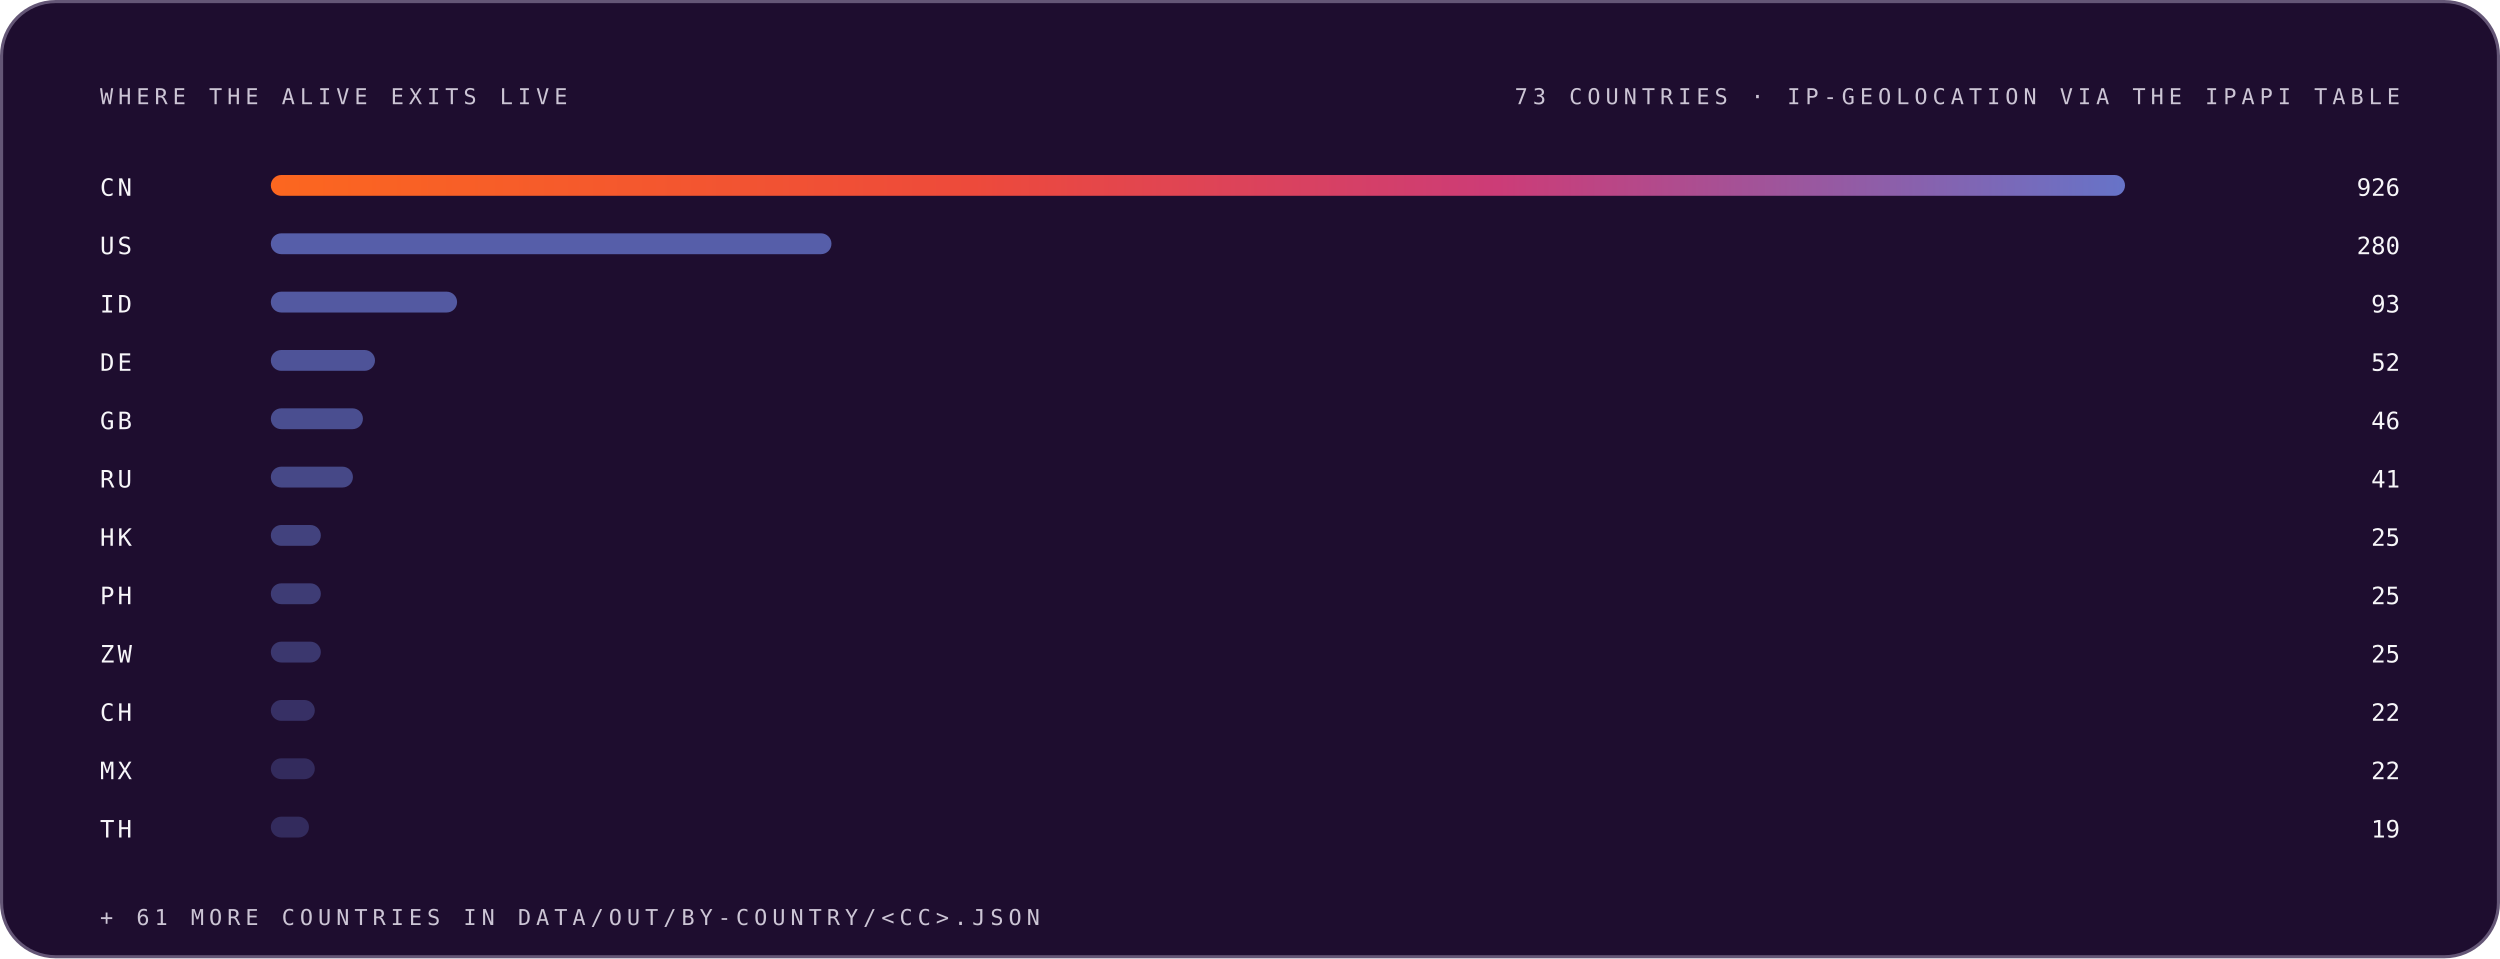
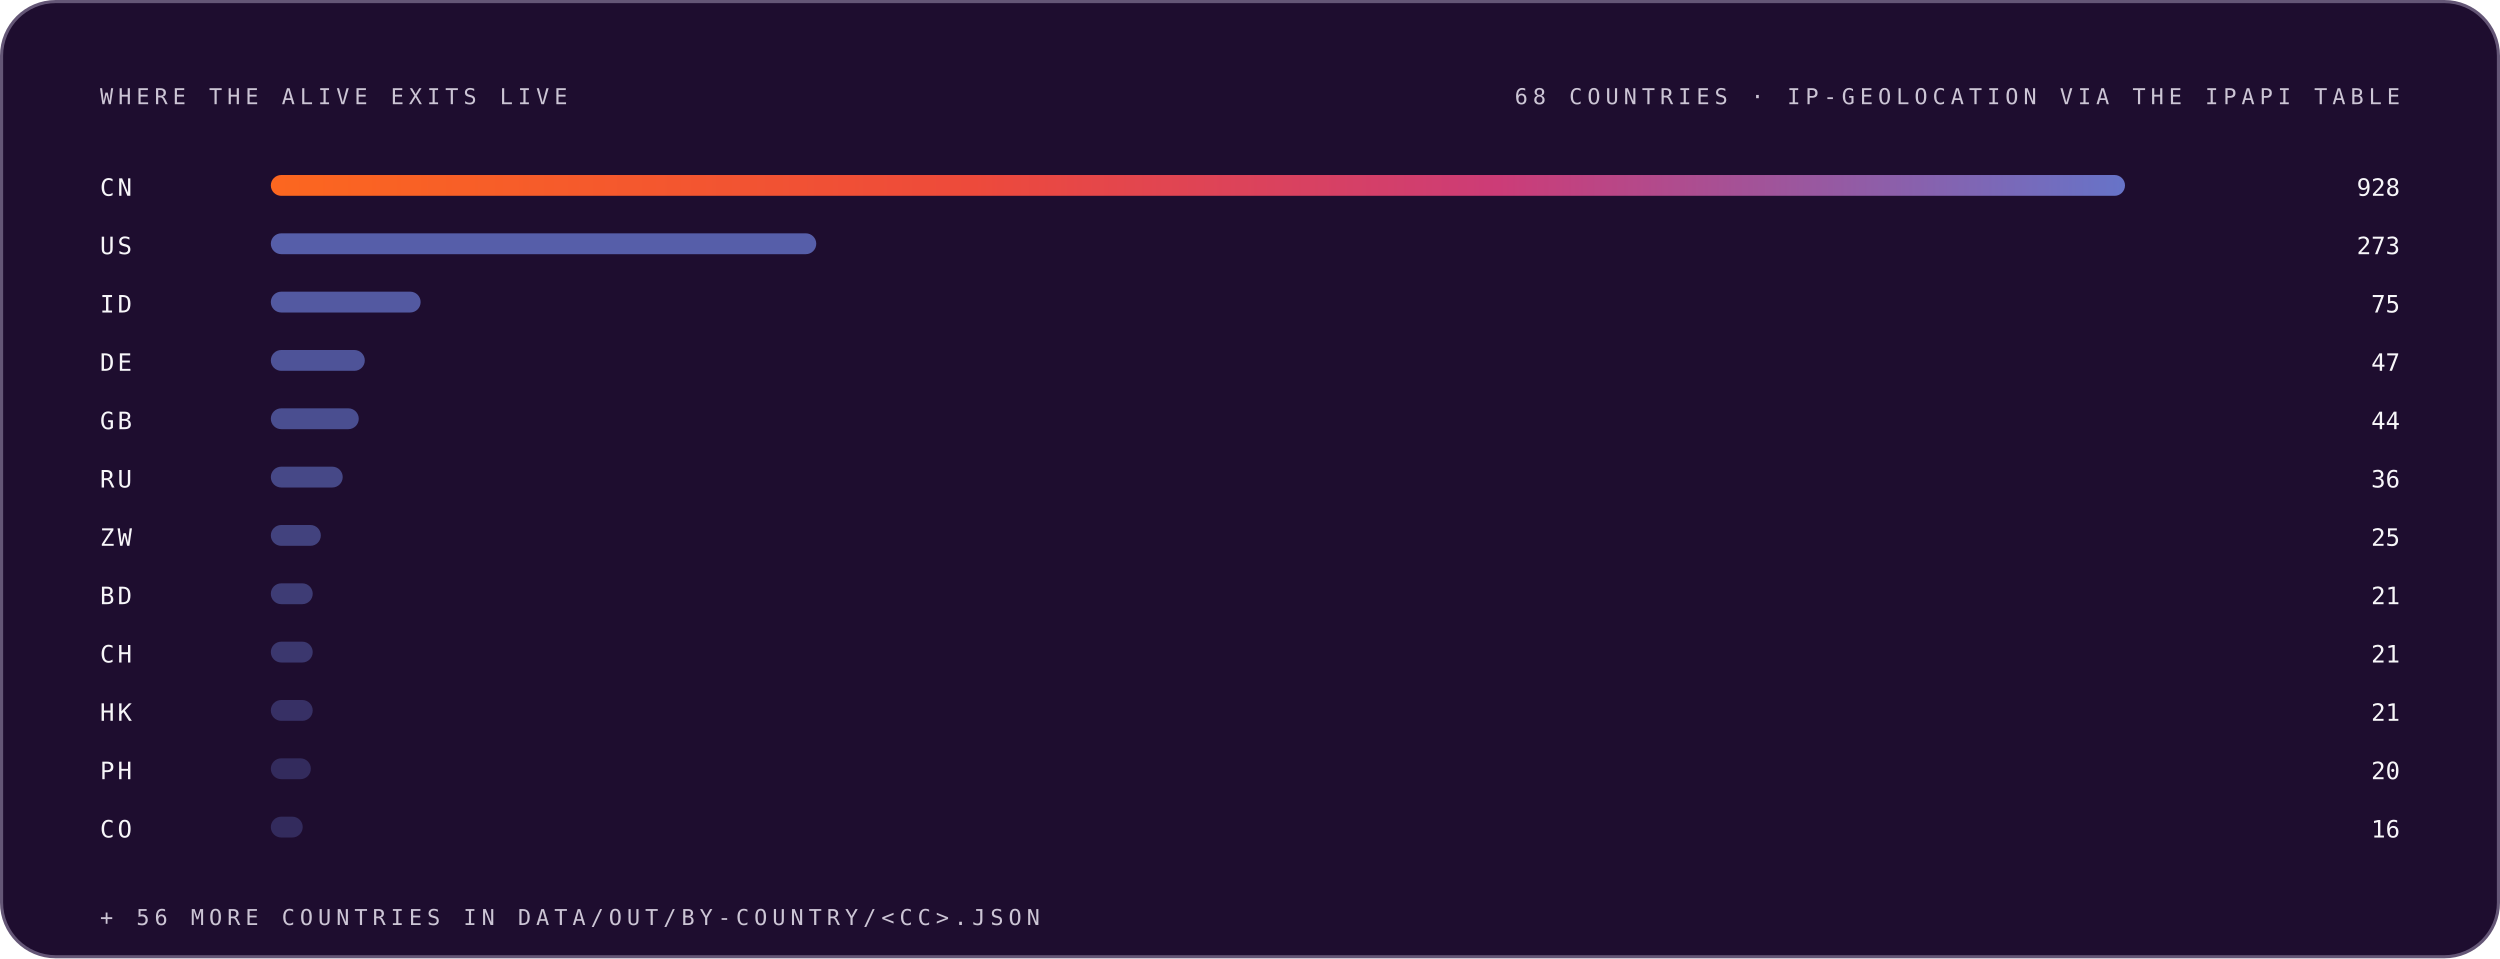
<svg xmlns="http://www.w3.org/2000/svg" width="1200" height="460" viewBox="0 0 1200 460" role="img" font-family="Space Grotesk, Inter, system-ui, -apple-system, Segoe UI, sans-serif">
  <style>.m-fade{animation:vf .7s ease-out both}.m-grow{transform-box:fill-box;transform-origin:left center;animation:vg .9s cubic-bezier(.2,.7,.2,1) both}.m-dash{animation:vm 26s linear infinite}.m-beat{animation:vb 2.6s ease-in-out infinite;transform-box:fill-box;transform-origin:center}@keyframes vf{from{opacity:0}to{opacity:1}}@keyframes vg{from{transform:scaleX(0)}to{transform:scaleX(1)}}@keyframes vm{to{stroke-dashoffset:-320}}@keyframes vb{0%,86%,100%{transform:scale(1)}90%{transform:scale(1.05)}95%{transform:scale(1.01)}}@media (prefers-reduced-motion:reduce){.m-fade,.m-grow,.m-dash,.m-beat{animation:none}}</style>
  <linearGradient id="brand-dark" x1="0" y1="0" x2="1" y2="0">
    <stop offset="0" stop-color="#FC671F" />
    <stop offset="0.38" stop-color="#ED4A3B" />
    <stop offset="0.66" stop-color="#CC3C77" />
    <stop offset="1" stop-color="#6574C9" />
  </linearGradient>
  <rect x="0.75" y="0.75" width="1198.5" height="458.5" rx="26" fill="#1E0D2F" stroke="#645676" stroke-width="1.5" />
  <g class="m-fade" style="animation-delay:0.00s">
    <text x="48" y="50" font-size="10.5" font-weight="500" font-family="IBM Plex Mono, ui-monospace, SFMono-Regular, Menlo, monospace" letter-spacing="2.4" fill="#CCC5D5">WHERE THE ALIVE EXITS LIVE</text>
-     <text x="1152" y="50" font-size="10.5" font-weight="500" font-family="IBM Plex Mono, ui-monospace, SFMono-Regular, Menlo, monospace" letter-spacing="2.4" text-anchor="end" fill="#CCC5D5">73 COUNTRIES · IP-GEOLOCATION VIA THE IPAPI TABLE</text>
+     <text x="1152" y="50" font-size="10.5" font-weight="500" font-family="IBM Plex Mono, ui-monospace, SFMono-Regular, Menlo, monospace" letter-spacing="2.4" text-anchor="end" fill="#CCC5D5">68 COUNTRIES · IP-GEOLOCATION VIA THE IPAPI TABLE</text>
  </g>
  <g class="m-fade" style="animation-delay:0.05s">
    <text x="48" y="94" font-size="11.5" font-weight="500" font-family="IBM Plex Mono, ui-monospace, SFMono-Regular, Menlo, monospace" letter-spacing="1.5" fill="#F7F6F9">CN</text>
    <rect class="m-grow" style="animation-delay:0.15s" x="130" y="84" width="890.0" height="10" rx="5" fill="url(#brand-dark)" fill-opacity="1.00" />
-     <text x="1152" y="94" font-size="11.5" font-weight="500" font-family="IBM Plex Mono, ui-monospace, SFMono-Regular, Menlo, monospace" text-anchor="end" fill="#F7F6F9">926</text>
+     <text x="1152" y="94" font-size="11.5" font-weight="500" font-family="IBM Plex Mono, ui-monospace, SFMono-Regular, Menlo, monospace" text-anchor="end" fill="#F7F6F9">928</text>
  </g>
  <g class="m-fade" style="animation-delay:0.10s">
    <text x="48" y="122" font-size="11.5" font-weight="500" font-family="IBM Plex Mono, ui-monospace, SFMono-Regular, Menlo, monospace" letter-spacing="1.5" fill="#F7F6F9">US</text>
-     <rect class="m-grow" style="animation-delay:0.20s" x="130" y="112" width="269.1" height="10" rx="5" fill="#6574C9" fill-opacity="0.79" />
-     <text x="1152" y="122" font-size="11.5" font-weight="500" font-family="IBM Plex Mono, ui-monospace, SFMono-Regular, Menlo, monospace" text-anchor="end" fill="#F7F6F9">280</text>
+     <rect class="m-grow" style="animation-delay:0.20s" x="130" y="112" width="261.8" height="10" rx="5" fill="#6574C9" fill-opacity="0.79" />
+     <text x="1152" y="122" font-size="11.5" font-weight="500" font-family="IBM Plex Mono, ui-monospace, SFMono-Regular, Menlo, monospace" text-anchor="end" fill="#F7F6F9">273</text>
  </g>
  <g class="m-fade" style="animation-delay:0.15s">
    <text x="48" y="150" font-size="11.5" font-weight="500" font-family="IBM Plex Mono, ui-monospace, SFMono-Regular, Menlo, monospace" letter-spacing="1.5" fill="#F7F6F9">ID</text>
-     <rect class="m-grow" style="animation-delay:0.25s" x="130" y="140" width="89.4" height="10" rx="5" fill="#6574C9" fill-opacity="0.74" />
-     <text x="1152" y="150" font-size="11.5" font-weight="500" font-family="IBM Plex Mono, ui-monospace, SFMono-Regular, Menlo, monospace" text-anchor="end" fill="#F7F6F9">93</text>
+     <rect class="m-grow" style="animation-delay:0.25s" x="130" y="140" width="71.9" height="10" rx="5" fill="#6574C9" fill-opacity="0.74" />
+     <text x="1152" y="150" font-size="11.5" font-weight="500" font-family="IBM Plex Mono, ui-monospace, SFMono-Regular, Menlo, monospace" text-anchor="end" fill="#F7F6F9">75</text>
  </g>
  <g class="m-fade" style="animation-delay:0.20s">
    <text x="48" y="178" font-size="11.5" font-weight="500" font-family="IBM Plex Mono, ui-monospace, SFMono-Regular, Menlo, monospace" letter-spacing="1.5" fill="#F7F6F9">DE</text>
-     <rect class="m-grow" style="animation-delay:0.30s" x="130" y="168" width="50.0" height="10" rx="5" fill="#6574C9" fill-opacity="0.68" />
-     <text x="1152" y="178" font-size="11.5" font-weight="500" font-family="IBM Plex Mono, ui-monospace, SFMono-Regular, Menlo, monospace" text-anchor="end" fill="#F7F6F9">52</text>
+     <rect class="m-grow" style="animation-delay:0.30s" x="130" y="168" width="45.1" height="10" rx="5" fill="#6574C9" fill-opacity="0.68" />
+     <text x="1152" y="178" font-size="11.5" font-weight="500" font-family="IBM Plex Mono, ui-monospace, SFMono-Regular, Menlo, monospace" text-anchor="end" fill="#F7F6F9">47</text>
  </g>
  <g class="m-fade" style="animation-delay:0.25s">
    <text x="48" y="206" font-size="11.5" font-weight="500" font-family="IBM Plex Mono, ui-monospace, SFMono-Regular, Menlo, monospace" letter-spacing="1.5" fill="#F7F6F9">GB</text>
-     <rect class="m-grow" style="animation-delay:0.35s" x="130" y="196" width="44.2" height="10" rx="5" fill="#6574C9" fill-opacity="0.63" />
-     <text x="1152" y="206" font-size="11.5" font-weight="500" font-family="IBM Plex Mono, ui-monospace, SFMono-Regular, Menlo, monospace" text-anchor="end" fill="#F7F6F9">46</text>
+     <rect class="m-grow" style="animation-delay:0.35s" x="130" y="196" width="42.2" height="10" rx="5" fill="#6574C9" fill-opacity="0.63" />
+     <text x="1152" y="206" font-size="11.5" font-weight="500" font-family="IBM Plex Mono, ui-monospace, SFMono-Regular, Menlo, monospace" text-anchor="end" fill="#F7F6F9">44</text>
  </g>
  <g class="m-fade" style="animation-delay:0.30s">
    <text x="48" y="234" font-size="11.5" font-weight="500" font-family="IBM Plex Mono, ui-monospace, SFMono-Regular, Menlo, monospace" letter-spacing="1.5" fill="#F7F6F9">RU</text>
-     <rect class="m-grow" style="animation-delay:0.40s" x="130" y="224" width="39.4" height="10" rx="5" fill="#6574C9" fill-opacity="0.57" />
-     <text x="1152" y="234" font-size="11.5" font-weight="500" font-family="IBM Plex Mono, ui-monospace, SFMono-Regular, Menlo, monospace" text-anchor="end" fill="#F7F6F9">41</text>
+     <rect class="m-grow" style="animation-delay:0.40s" x="130" y="224" width="34.5" height="10" rx="5" fill="#6574C9" fill-opacity="0.57" />
+     <text x="1152" y="234" font-size="11.5" font-weight="500" font-family="IBM Plex Mono, ui-monospace, SFMono-Regular, Menlo, monospace" text-anchor="end" fill="#F7F6F9">36</text>
  </g>
  <g class="m-fade" style="animation-delay:0.35s">
-     <text x="48" y="262" font-size="11.5" font-weight="500" font-family="IBM Plex Mono, ui-monospace, SFMono-Regular, Menlo, monospace" letter-spacing="1.5" fill="#F7F6F9">HK</text>
+     <text x="48" y="262" font-size="11.5" font-weight="500" font-family="IBM Plex Mono, ui-monospace, SFMono-Regular, Menlo, monospace" letter-spacing="1.5" fill="#F7F6F9">ZW</text>
    <rect class="m-grow" style="animation-delay:0.45s" x="130" y="252" width="24.0" height="10" rx="5" fill="#6574C9" fill-opacity="0.52" />
    <text x="1152" y="262" font-size="11.5" font-weight="500" font-family="IBM Plex Mono, ui-monospace, SFMono-Regular, Menlo, monospace" text-anchor="end" fill="#F7F6F9">25</text>
  </g>
  <g class="m-fade" style="animation-delay:0.40s">
-     <text x="48" y="290" font-size="11.5" font-weight="500" font-family="IBM Plex Mono, ui-monospace, SFMono-Regular, Menlo, monospace" letter-spacing="1.5" fill="#F7F6F9">PH</text>
-     <rect class="m-grow" style="animation-delay:0.50s" x="130" y="280" width="24.0" height="10" rx="5" fill="#6574C9" fill-opacity="0.46" />
-     <text x="1152" y="290" font-size="11.5" font-weight="500" font-family="IBM Plex Mono, ui-monospace, SFMono-Regular, Menlo, monospace" text-anchor="end" fill="#F7F6F9">25</text>
+     <text x="48" y="290" font-size="11.5" font-weight="500" font-family="IBM Plex Mono, ui-monospace, SFMono-Regular, Menlo, monospace" letter-spacing="1.5" fill="#F7F6F9">BD</text>
+     <rect class="m-grow" style="animation-delay:0.50s" x="130" y="280" width="20.1" height="10" rx="5" fill="#6574C9" fill-opacity="0.46" />
+     <text x="1152" y="290" font-size="11.5" font-weight="500" font-family="IBM Plex Mono, ui-monospace, SFMono-Regular, Menlo, monospace" text-anchor="end" fill="#F7F6F9">21</text>
  </g>
  <g class="m-fade" style="animation-delay:0.45s">
-     <text x="48" y="318" font-size="11.5" font-weight="500" font-family="IBM Plex Mono, ui-monospace, SFMono-Regular, Menlo, monospace" letter-spacing="1.5" fill="#F7F6F9">ZW</text>
-     <rect class="m-grow" style="animation-delay:0.55s" x="130" y="308" width="24.0" height="10" rx="5" fill="#6574C9" fill-opacity="0.41" />
-     <text x="1152" y="318" font-size="11.5" font-weight="500" font-family="IBM Plex Mono, ui-monospace, SFMono-Regular, Menlo, monospace" text-anchor="end" fill="#F7F6F9">25</text>
+     <text x="48" y="318" font-size="11.5" font-weight="500" font-family="IBM Plex Mono, ui-monospace, SFMono-Regular, Menlo, monospace" letter-spacing="1.5" fill="#F7F6F9">CH</text>
+     <rect class="m-grow" style="animation-delay:0.55s" x="130" y="308" width="20.1" height="10" rx="5" fill="#6574C9" fill-opacity="0.41" />
+     <text x="1152" y="318" font-size="11.5" font-weight="500" font-family="IBM Plex Mono, ui-monospace, SFMono-Regular, Menlo, monospace" text-anchor="end" fill="#F7F6F9">21</text>
  </g>
  <g class="m-fade" style="animation-delay:0.50s">
-     <text x="48" y="346" font-size="11.5" font-weight="500" font-family="IBM Plex Mono, ui-monospace, SFMono-Regular, Menlo, monospace" letter-spacing="1.5" fill="#F7F6F9">CH</text>
-     <rect class="m-grow" style="animation-delay:0.60s" x="130" y="336" width="21.1" height="10" rx="5" fill="#6574C9" fill-opacity="0.35" />
-     <text x="1152" y="346" font-size="11.5" font-weight="500" font-family="IBM Plex Mono, ui-monospace, SFMono-Regular, Menlo, monospace" text-anchor="end" fill="#F7F6F9">22</text>
+     <text x="48" y="346" font-size="11.5" font-weight="500" font-family="IBM Plex Mono, ui-monospace, SFMono-Regular, Menlo, monospace" letter-spacing="1.5" fill="#F7F6F9">HK</text>
+     <rect class="m-grow" style="animation-delay:0.60s" x="130" y="336" width="20.1" height="10" rx="5" fill="#6574C9" fill-opacity="0.35" />
+     <text x="1152" y="346" font-size="11.5" font-weight="500" font-family="IBM Plex Mono, ui-monospace, SFMono-Regular, Menlo, monospace" text-anchor="end" fill="#F7F6F9">21</text>
  </g>
  <g class="m-fade" style="animation-delay:0.55s">
-     <text x="48" y="374" font-size="11.5" font-weight="500" font-family="IBM Plex Mono, ui-monospace, SFMono-Regular, Menlo, monospace" letter-spacing="1.5" fill="#F7F6F9">MX</text>
-     <rect class="m-grow" style="animation-delay:0.65s" x="130" y="364" width="21.1" height="10" rx="5" fill="#6574C9" fill-opacity="0.30" />
-     <text x="1152" y="374" font-size="11.5" font-weight="500" font-family="IBM Plex Mono, ui-monospace, SFMono-Regular, Menlo, monospace" text-anchor="end" fill="#F7F6F9">22</text>
+     <text x="48" y="374" font-size="11.5" font-weight="500" font-family="IBM Plex Mono, ui-monospace, SFMono-Regular, Menlo, monospace" letter-spacing="1.5" fill="#F7F6F9">PH</text>
+     <rect class="m-grow" style="animation-delay:0.65s" x="130" y="364" width="19.2" height="10" rx="5" fill="#6574C9" fill-opacity="0.30" />
+     <text x="1152" y="374" font-size="11.5" font-weight="500" font-family="IBM Plex Mono, ui-monospace, SFMono-Regular, Menlo, monospace" text-anchor="end" fill="#F7F6F9">20</text>
  </g>
  <g class="m-fade" style="animation-delay:0.60s">
-     <text x="48" y="402" font-size="11.5" font-weight="500" font-family="IBM Plex Mono, ui-monospace, SFMono-Regular, Menlo, monospace" letter-spacing="1.5" fill="#F7F6F9">TH</text>
-     <rect class="m-grow" style="animation-delay:0.70s" x="130" y="392" width="18.3" height="10" rx="5" fill="#6574C9" fill-opacity="0.30" />
-     <text x="1152" y="402" font-size="11.5" font-weight="500" font-family="IBM Plex Mono, ui-monospace, SFMono-Regular, Menlo, monospace" text-anchor="end" fill="#F7F6F9">19</text>
+     <text x="48" y="402" font-size="11.5" font-weight="500" font-family="IBM Plex Mono, ui-monospace, SFMono-Regular, Menlo, monospace" letter-spacing="1.5" fill="#F7F6F9">CO</text>
+     <rect class="m-grow" style="animation-delay:0.70s" x="130" y="392" width="15.3" height="10" rx="5" fill="#6574C9" fill-opacity="0.30" />
+     <text x="1152" y="402" font-size="11.5" font-weight="500" font-family="IBM Plex Mono, ui-monospace, SFMono-Regular, Menlo, monospace" text-anchor="end" fill="#F7F6F9">16</text>
  </g>
  <g class="m-fade" style="animation-delay:0.75s">
-     <text x="48" y="444" font-size="10.5" font-weight="500" font-family="IBM Plex Mono, ui-monospace, SFMono-Regular, Menlo, monospace" letter-spacing="2.4" fill="#CCC5D5">+ 61 MORE COUNTRIES IN DATA/OUT/BY-COUNTRY/&lt;CC&gt;.JSON</text>
+     <text x="48" y="444" font-size="10.5" font-weight="500" font-family="IBM Plex Mono, ui-monospace, SFMono-Regular, Menlo, monospace" letter-spacing="2.4" fill="#CCC5D5">+ 56 MORE COUNTRIES IN DATA/OUT/BY-COUNTRY/&lt;CC&gt;.JSON</text>
  </g>
</svg>
